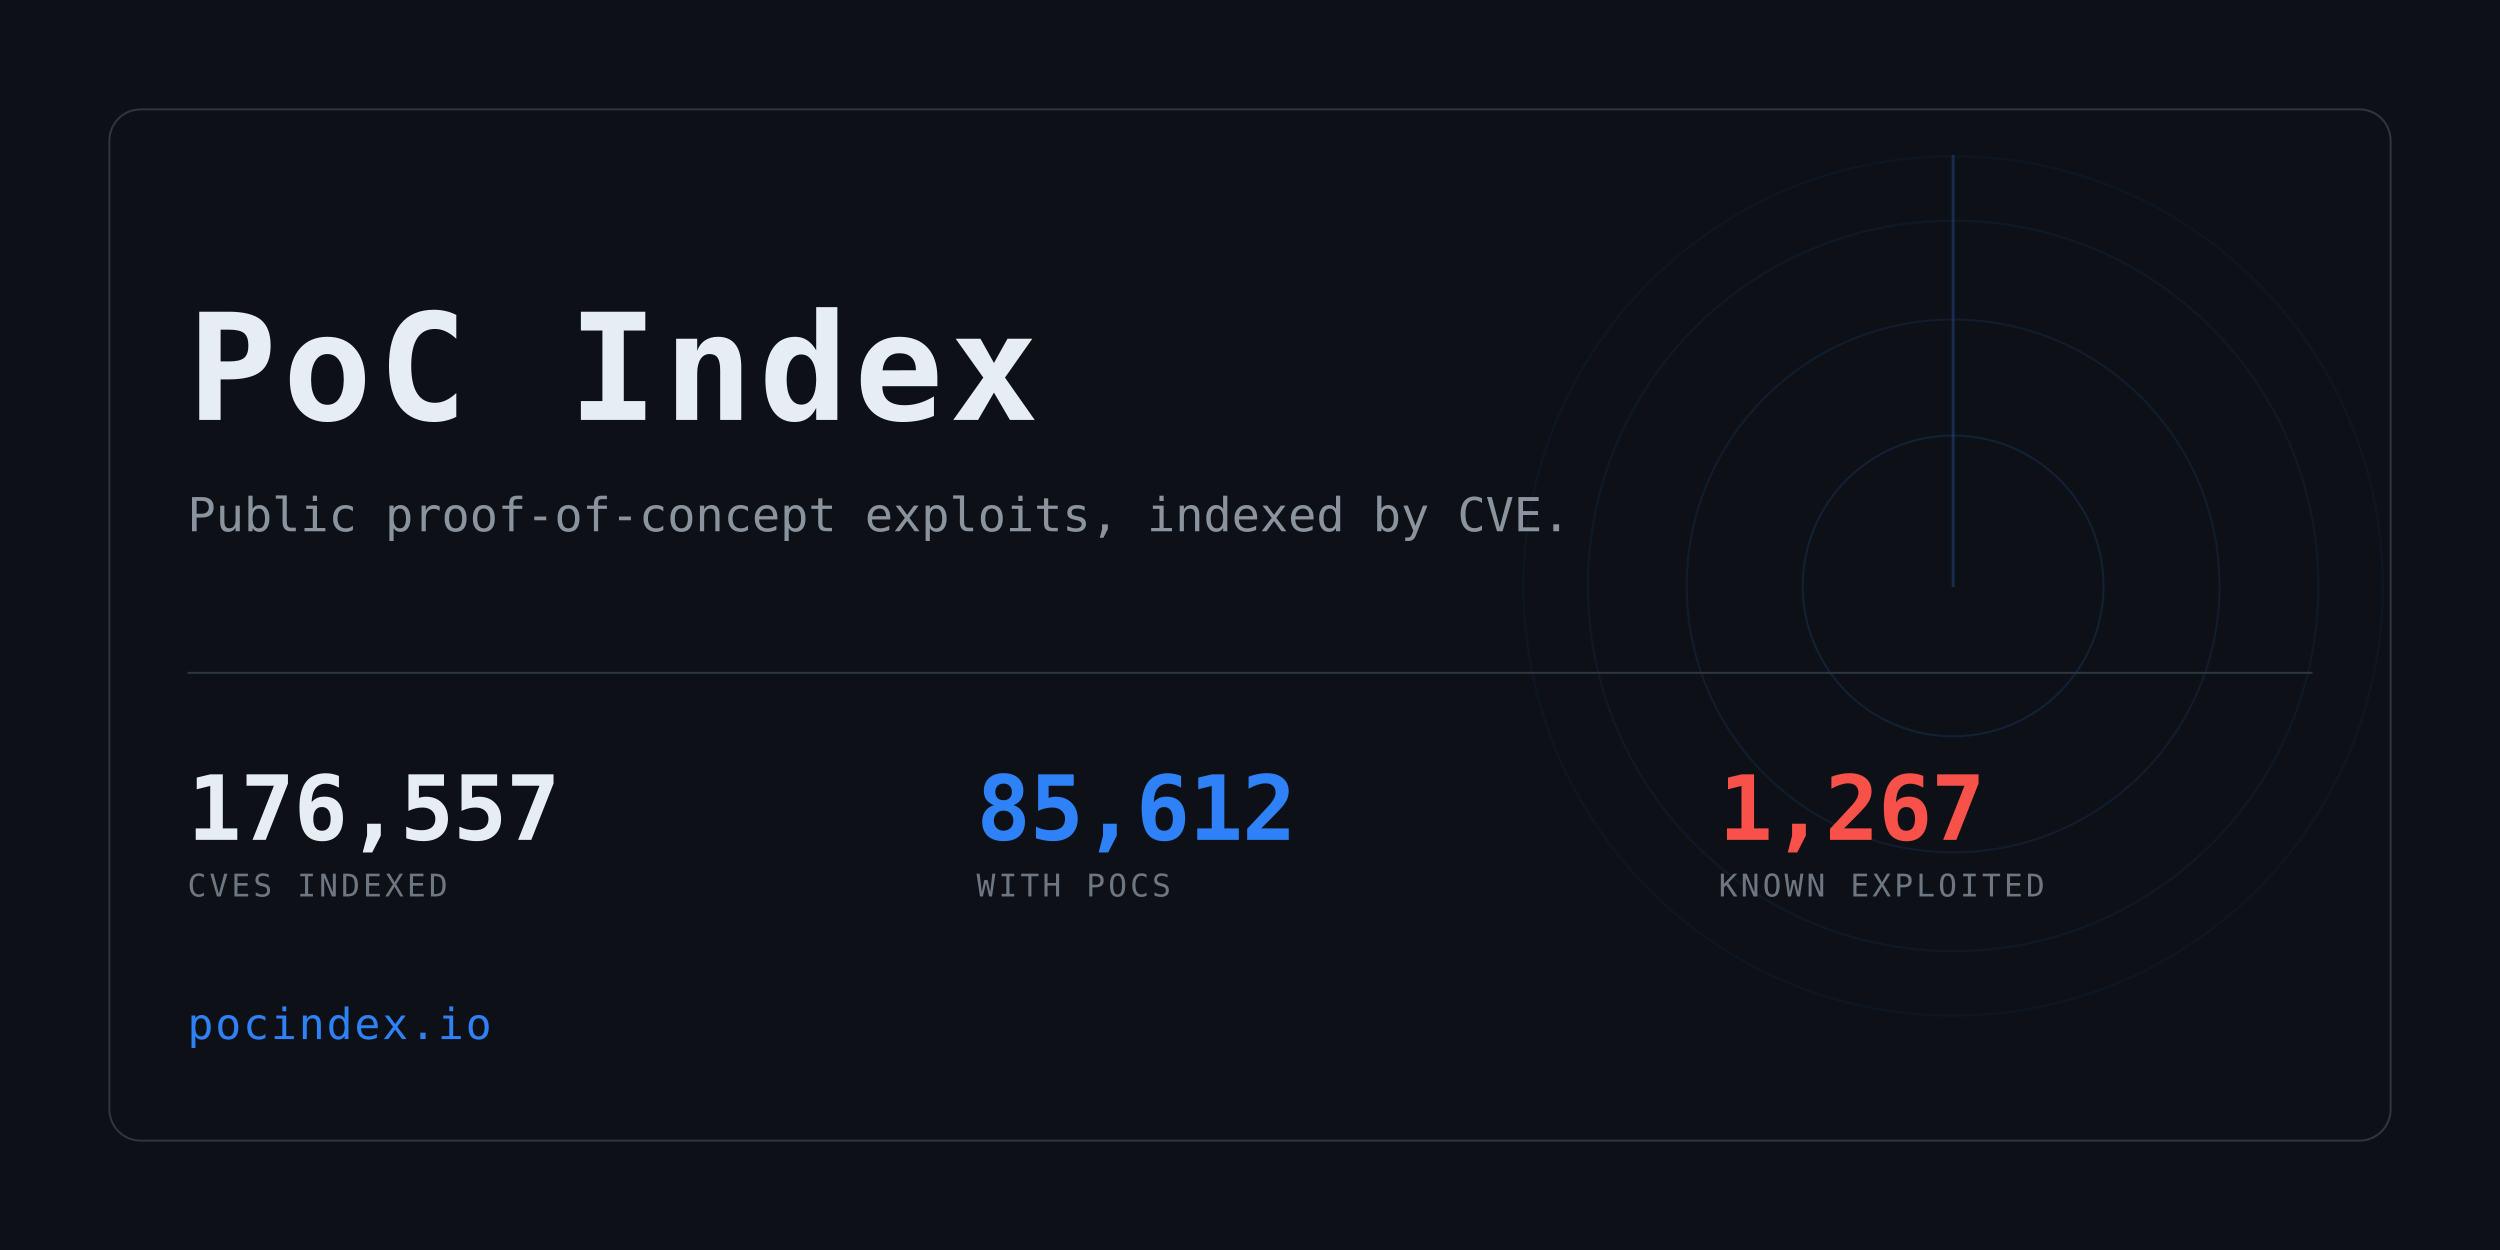
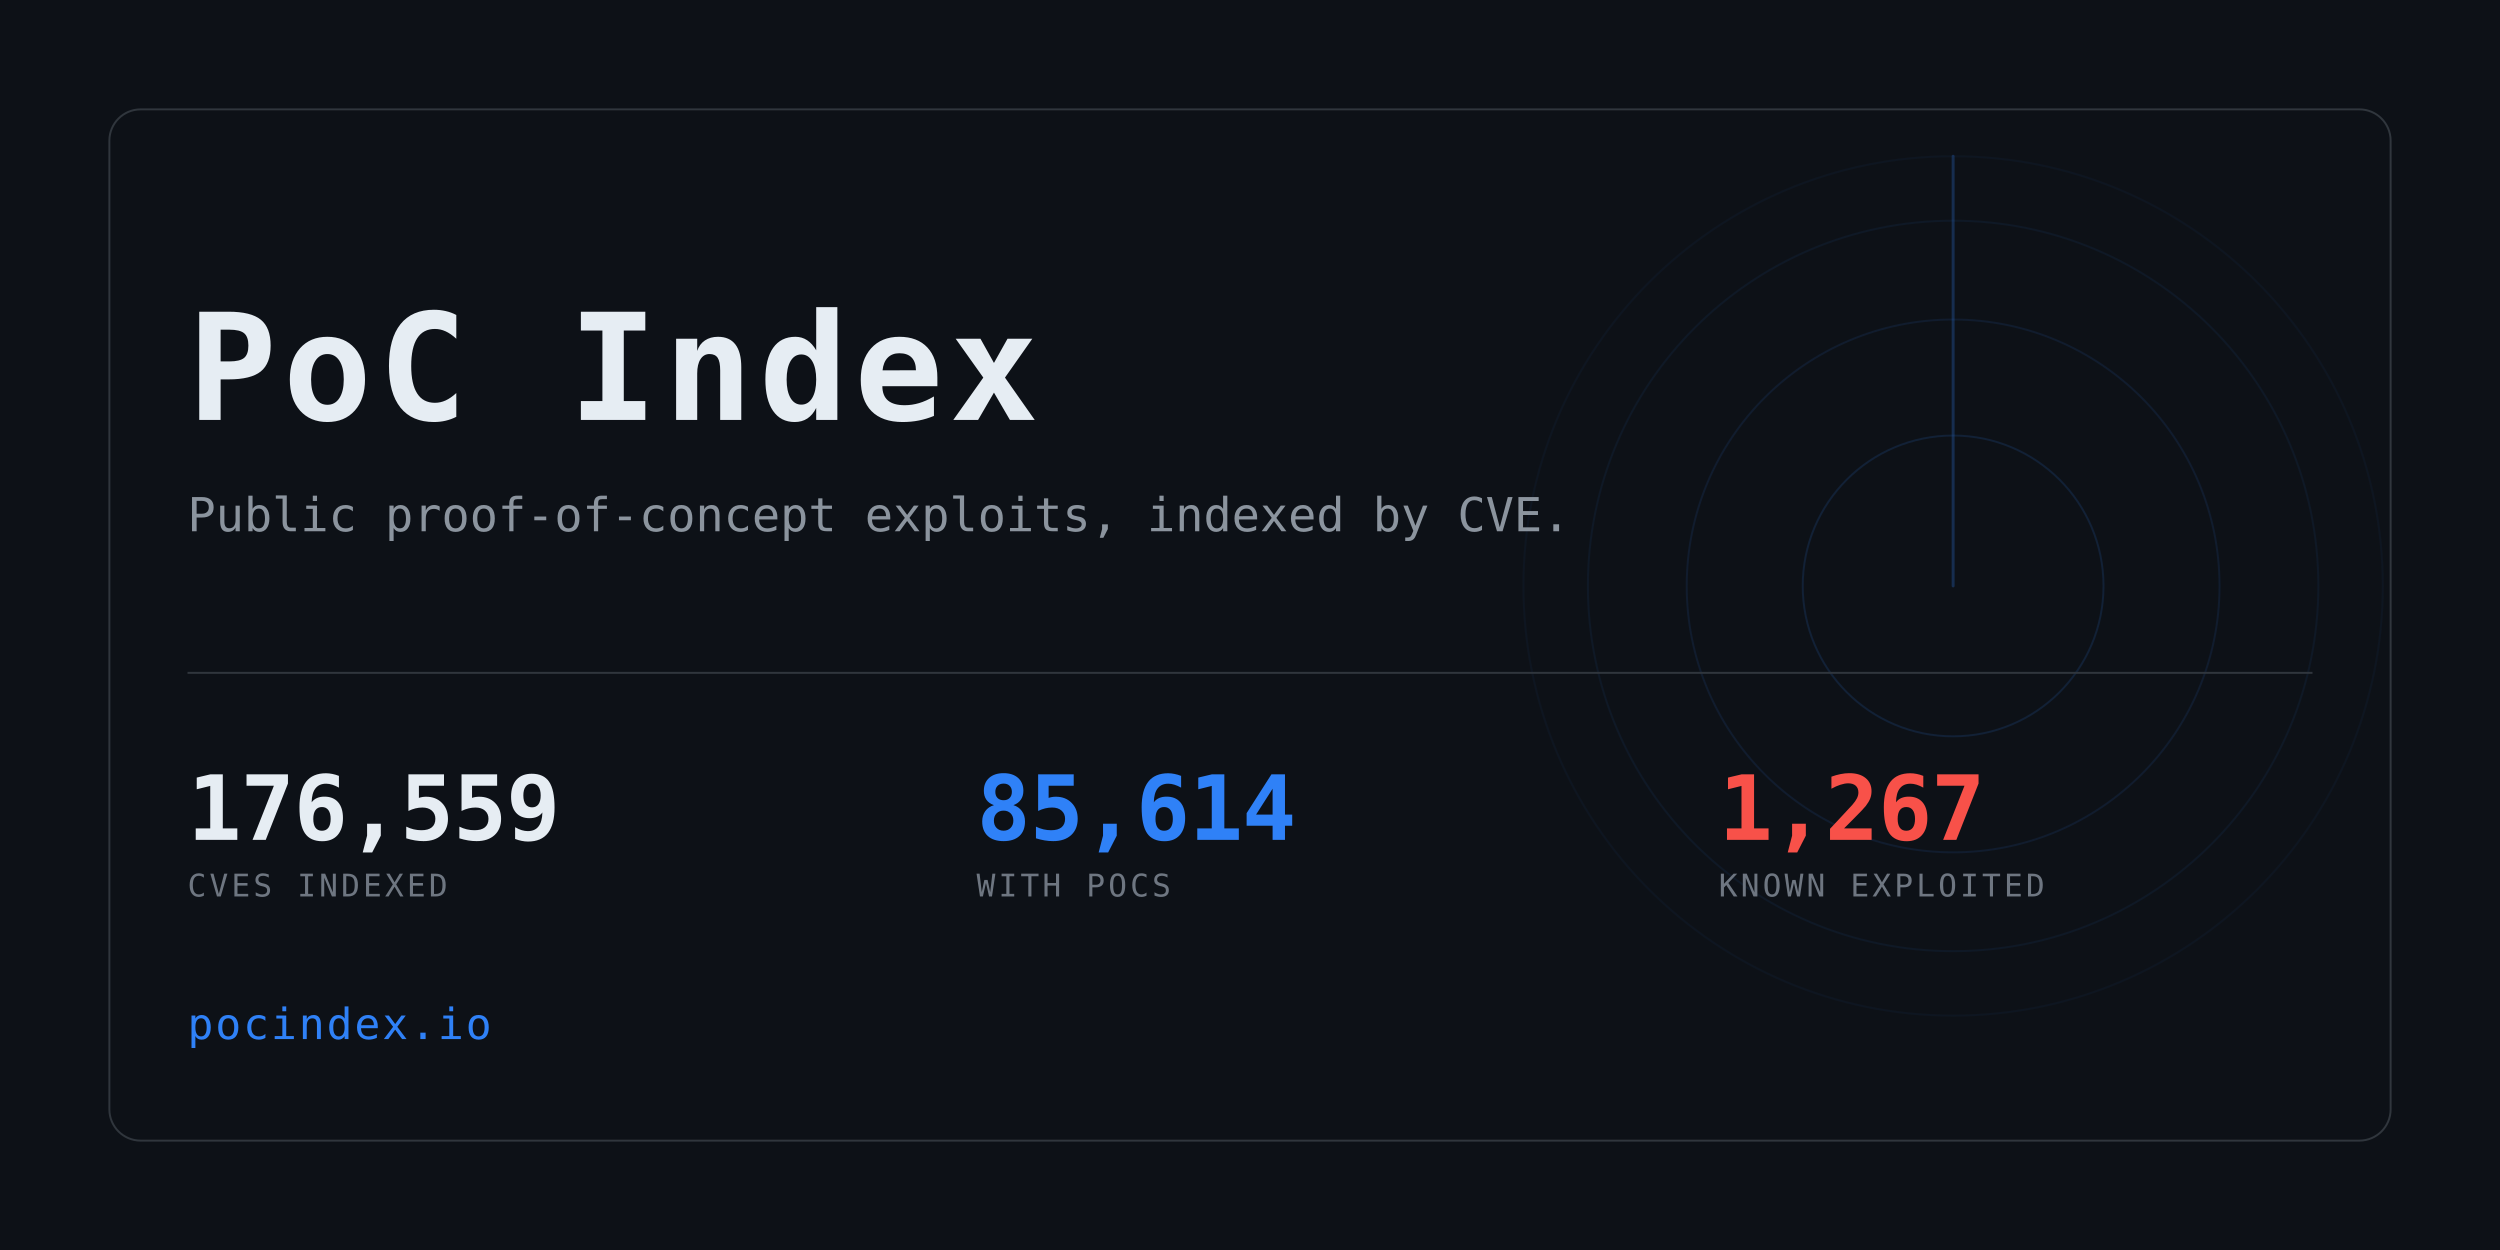
<svg xmlns="http://www.w3.org/2000/svg" width="1280" height="640" viewBox="0 0 1280 640" role="img" aria-label="PoC Index">
  <clipPath id="card">
    <rect x="56" y="56" width="1168" height="528" rx="16" />
  </clipPath>
  <rect width="1280" height="640" fill="#0d1117" />
  <g clip-path="url(#card)" opacity="0.6">
    <g>
      <circle cx="1000" cy="300" r="77.0" fill="none" stroke="#2f81f7" stroke-width="1" opacity="0.234" />
      <circle cx="1000" cy="300" r="136.4" fill="none" stroke="#2f81f7" stroke-width="1" opacity="0.169" />
      <circle cx="1000" cy="300" r="187.0" fill="none" stroke="#2f81f7" stroke-width="1" opacity="0.117" />
      <circle cx="1000" cy="300" r="220.0" fill="none" stroke="#2f81f7" stroke-width="1" opacity="0.078" />
      <line x1="1000" y1="300" x2="1000" y2="80.0" stroke="#2f81f7" stroke-width="1.5" stroke-linecap="round" opacity="0.416">
        <animateTransform attributeName="transform" type="rotate" from="0 1000 300" to="360 1000 300" dur="8s" repeatCount="indefinite" />
      </line>
    </g>
  </g>
  <rect x="56" y="56" width="1168" height="528" rx="16" fill="none" stroke="#30363d" />
  <text x="96" y="215" font-family="ui-monospace,SFMono-Regular,Menlo,Consolas,monospace" font-size="76" font-weight="700" fill="#e6edf3" letter-spacing="3">PoC Index</text>
  <text x="96" y="272" font-family="ui-monospace,SFMono-Regular,Menlo,Consolas,monospace" font-size="24" fill="#8b949e">
    Public proof-of-concept exploits, indexed by CVE.</text>
  <rect x="96" y="344" width="1088" height="1" fill="#30363d" />
-   <text x="96" y="430" font-family="ui-monospace,SFMono-Regular,Menlo,Consolas,monospace" font-size="46" font-weight="700" fill="#e6edf3" letter-spacing="-0.5">176,557</text>
+   <text x="96" y="430" font-family="ui-monospace,SFMono-Regular,Menlo,Consolas,monospace" font-size="46" font-weight="700" fill="#e6edf3" letter-spacing="-0.5">176,559</text>
  <text x="96" y="459" font-family="ui-monospace,SFMono-Regular,Menlo,Consolas,monospace" font-size="16" fill="#6e7681" letter-spacing="1.6">CVES INDEXED</text>
-   <text x="500" y="430" font-family="ui-monospace,SFMono-Regular,Menlo,Consolas,monospace" font-size="46" font-weight="700" fill="#2f81f7" letter-spacing="-0.5">85,612</text>
+   <text x="500" y="430" font-family="ui-monospace,SFMono-Regular,Menlo,Consolas,monospace" font-size="46" font-weight="700" fill="#2f81f7" letter-spacing="-0.5">85,614</text>
  <text x="500" y="459" font-family="ui-monospace,SFMono-Regular,Menlo,Consolas,monospace" font-size="16" fill="#6e7681" letter-spacing="1.6">WITH POCS</text>
  <text x="880" y="430" font-family="ui-monospace,SFMono-Regular,Menlo,Consolas,monospace" font-size="46" font-weight="700" fill="#f85149" letter-spacing="-0.5">1,267</text>
  <text x="880" y="459" font-family="ui-monospace,SFMono-Regular,Menlo,Consolas,monospace" font-size="16" fill="#6e7681" letter-spacing="1.6">KNOWN EXPLOITED</text>
  <text x="96" y="532" font-family="ui-monospace,SFMono-Regular,Menlo,Consolas,monospace" font-size="22" fill="#2f81f7" letter-spacing="1">pocindex.io</text>
</svg>
